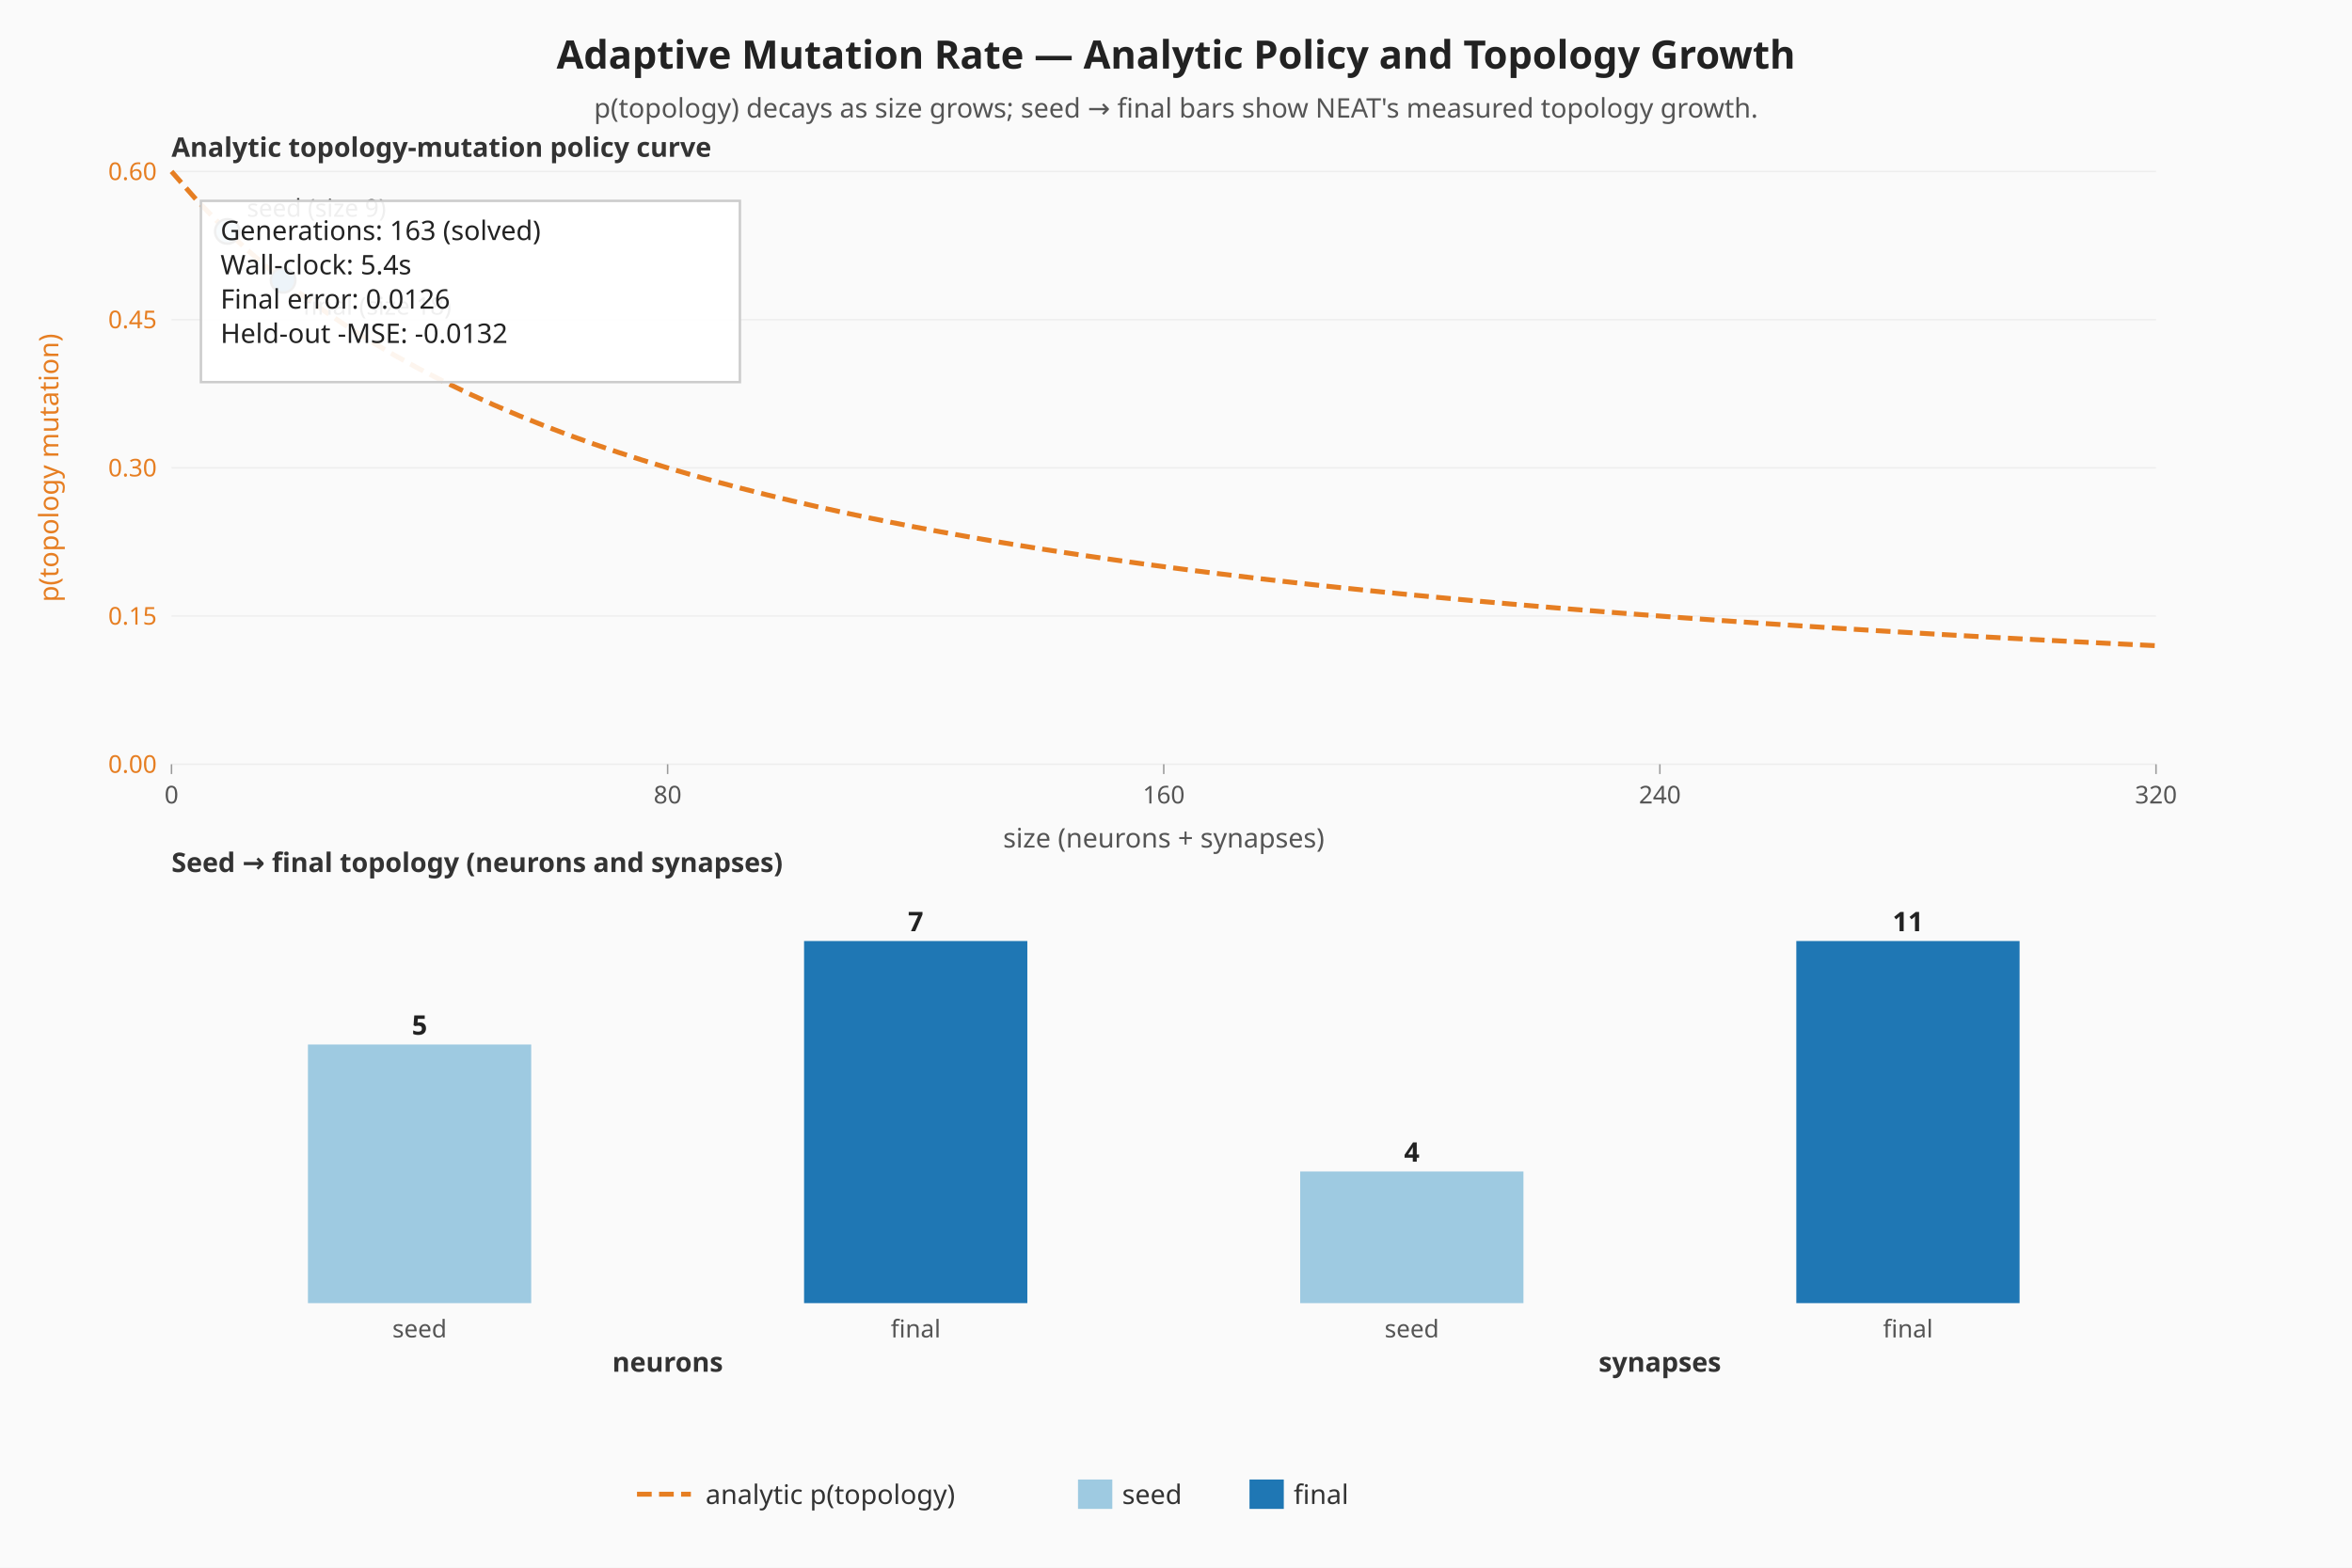
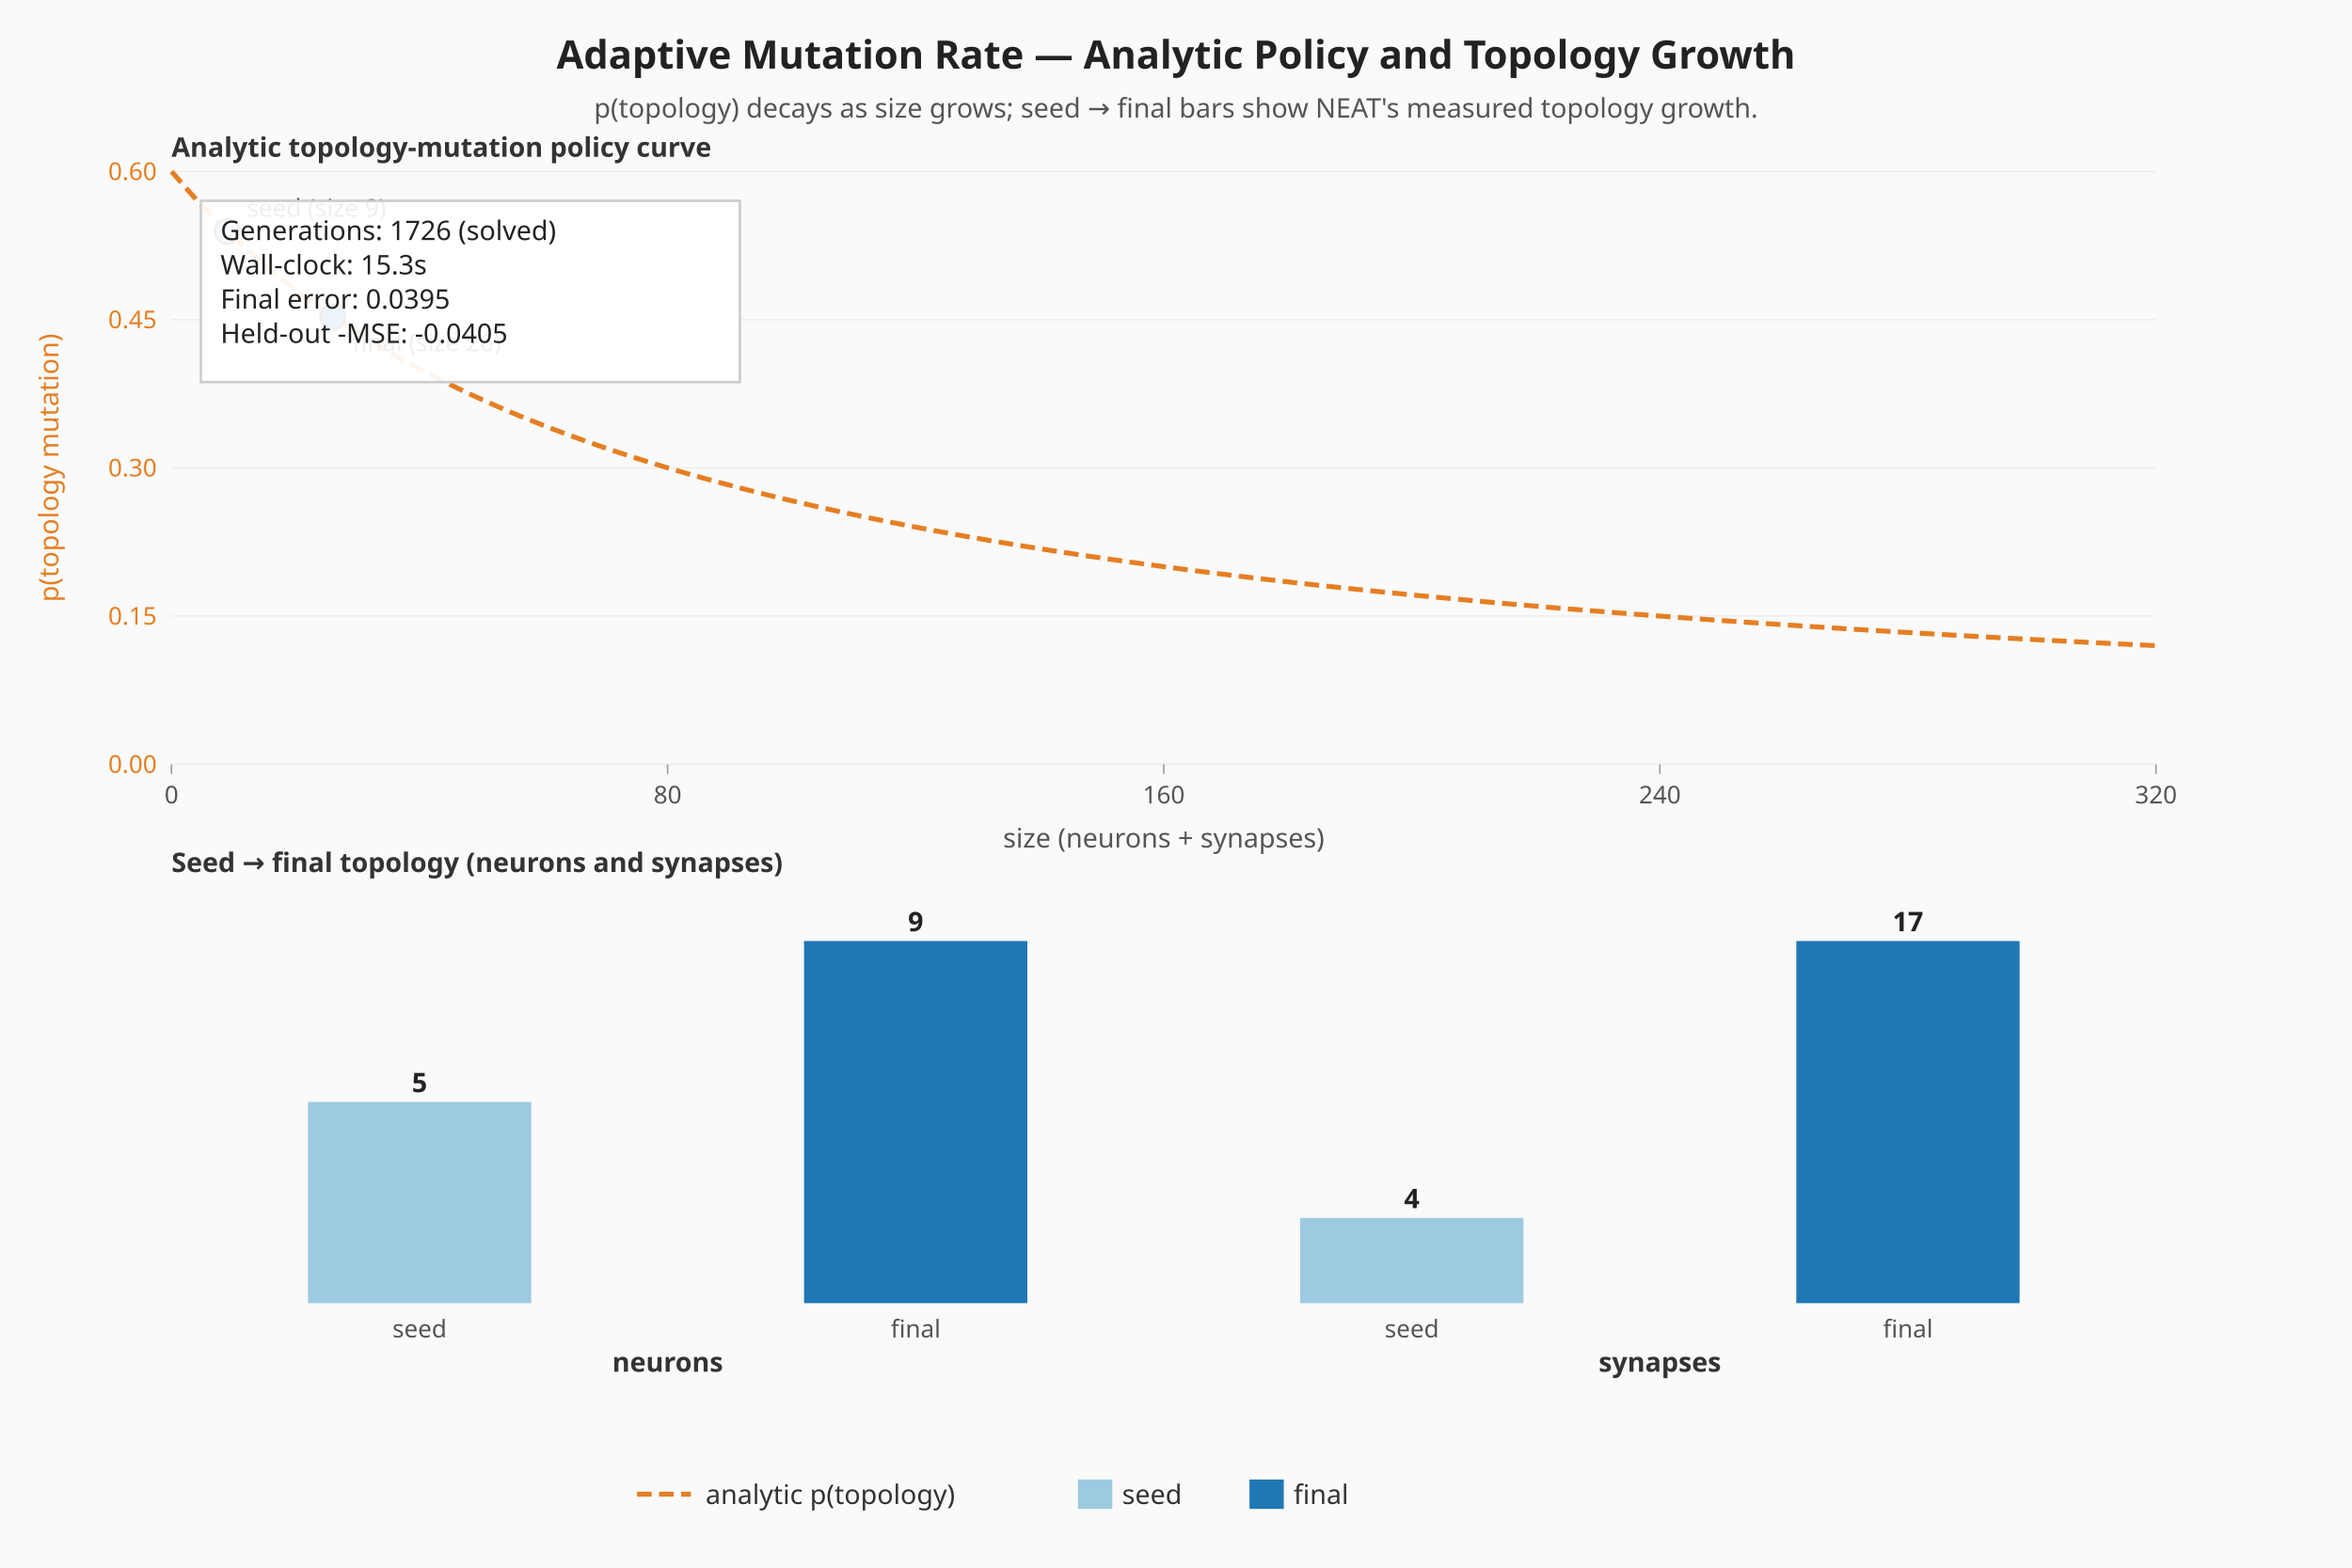
<svg xmlns="http://www.w3.org/2000/svg" viewBox="0 0 960 640" width="960" height="640" role="img" aria-label="Adaptive mutation — analytic policy curve and seed-vs-final topology">
  <rect width="960" height="640" fill="#fafafa" />
  <text x="480" y="28" text-anchor="middle" font-family="sans-serif" font-size="16" font-weight="bold" fill="#222">Adaptive Mutation Rate — Analytic Policy and Topology Growth</text>
  <text x="480" y="48" text-anchor="middle" font-family="sans-serif" font-size="11" fill="#555">p(topology) decays as size grows; seed → final bars show NEAT's measured topology growth.</text>
  <line x1="70.00" y1="312.00" x2="880.00" y2="312.00" stroke="#eeeeee" stroke-width="0.6" />
  <text x="64.00" y="315.50" text-anchor="end" font-family="sans-serif" font-size="10" fill="#e67e22">0.00</text>
  <line x1="70.00" y1="251.50" x2="880.00" y2="251.50" stroke="#eeeeee" stroke-width="0.6" />
  <text x="64.00" y="255.00" text-anchor="end" font-family="sans-serif" font-size="10" fill="#e67e22">0.15</text>
  <line x1="70.00" y1="191.00" x2="880.00" y2="191.00" stroke="#eeeeee" stroke-width="0.6" />
  <text x="64.00" y="194.50" text-anchor="end" font-family="sans-serif" font-size="10" fill="#e67e22">0.30</text>
  <line x1="70.00" y1="130.50" x2="880.00" y2="130.50" stroke="#eeeeee" stroke-width="0.6" />
  <text x="64.00" y="134.00" text-anchor="end" font-family="sans-serif" font-size="10" fill="#e67e22">0.45</text>
  <line x1="70.00" y1="70.00" x2="880.00" y2="70.00" stroke="#eeeeee" stroke-width="0.6" />
  <text x="64.00" y="73.50" text-anchor="end" font-family="sans-serif" font-size="10" fill="#e67e22">0.60</text>
  <line x1="70.00" y1="312.00" x2="70.00" y2="316.00" stroke="#999999" stroke-width="0.6" />
  <text x="70.00" y="328.00" text-anchor="middle" font-family="sans-serif" font-size="10" fill="#555">0</text>
  <line x1="272.50" y1="312.00" x2="272.50" y2="316.00" stroke="#999999" stroke-width="0.6" />
  <text x="272.50" y="328.00" text-anchor="middle" font-family="sans-serif" font-size="10" fill="#555">80</text>
  <line x1="475.00" y1="312.00" x2="475.00" y2="316.00" stroke="#999999" stroke-width="0.6" />
  <text x="475.00" y="328.00" text-anchor="middle" font-family="sans-serif" font-size="10" fill="#555">160</text>
  <line x1="677.50" y1="312.00" x2="677.50" y2="316.00" stroke="#999999" stroke-width="0.6" />
  <text x="677.50" y="328.00" text-anchor="middle" font-family="sans-serif" font-size="10" fill="#555">240</text>
  <line x1="880.00" y1="312.00" x2="880.00" y2="316.00" stroke="#999999" stroke-width="0.6" />
  <text x="880.00" y="328.00" text-anchor="middle" font-family="sans-serif" font-size="10" fill="#555">320</text>
  <text x="20.00" y="191.00" text-anchor="middle" dominant-baseline="middle" transform="rotate(-90 20.00 191.00)" font-family="sans-serif" font-size="11" fill="#e67e22">p(topology mutation)</text>
  <text x="475.00" y="346.00" text-anchor="middle" font-family="sans-serif" font-size="11" fill="#555">size (neurons + synapses)</text>
  <polyline class="topology-rate" fill="none" stroke="#e67e22" stroke-width="2" stroke-dasharray="6 3" points="70.00,70.00 80.13,81.52 90.25,92.00 100.38,101.57 110.50,110.33 120.63,118.40 130.75,125.85 140.88,132.74 151.00,139.14 161.13,145.10 171.25,150.67 181.38,155.87 191.50,160.75 201.63,165.33 211.75,169.65 221.88,173.71 232.00,177.56 242.13,181.19 252.25,184.63 262.38,187.90 272.50,191.00 282.63,193.95 292.75,196.76 302.88,199.44 313.00,202.00 323.13,204.44 333.25,206.78 343.38,209.02 353.50,211.17 363.63,213.22 373.75,215.20 383.88,217.10 394.00,218.92 404.13,220.68 414.25,222.37 424.38,224.00 434.50,225.57 444.63,227.09 454.75,228.55 464.88,229.97 475.00,231.33 485.12,232.66 495.25,233.94 505.38,235.17 515.50,236.38 525.63,237.54 535.75,238.67 545.88,239.76 556.00,240.82 566.13,241.86 576.25,242.86 586.38,243.83 596.50,244.78 606.63,245.70 616.75,246.59 626.88,247.47 637.00,248.32 647.13,249.14 657.25,249.95 667.38,250.73 677.50,251.50 687.63,252.25 697.75,252.98 707.88,253.69 718.00,254.38 728.13,255.06 738.25,255.72 748.38,256.37 758.50,257.00 768.63,257.62 778.75,258.22 788.88,258.81 799.00,259.39 809.13,259.96 819.25,260.51 829.38,261.05 839.50,261.58 849.63,262.10 859.75,262.61 869.88,263.11 880.00,263.60" />
  <circle class="seed-mark" cx="92.78" cy="94.47" r="5" fill="#9ecae1" stroke="#333" stroke-width="1" />
  <text x="100.78" y="88.47" font-family="sans-serif" font-size="10" fill="#333">seed (size 9)</text>
-   <circle class="final-mark" cx="115.56" cy="114.45" r="5" fill="#1f77b4" stroke="#333" stroke-width="1" />
-   <text x="123.56" y="128.45" font-family="sans-serif" font-size="10" fill="#333">final (size 18)</text>
+   <circle class="final-mark" cx="135.81" cy="129.36" r="5" fill="#1f77b4" stroke="#333" stroke-width="1" />
+   <text x="143.81" y="143.36" font-family="sans-serif" font-size="10" fill="#333">final (size 26)</text>
  <text x="70.00" y="64.00" font-family="sans-serif" font-size="11" font-weight="bold" fill="#333">Analytic topology-mutation policy curve</text>
  <text x="70.00" y="356.00" font-family="sans-serif" font-size="11" font-weight="bold" fill="#333">Seed → final topology (neurons and synapses)</text>
  <g class="seed-vs-final">
-     <rect class="topo-bar topo-bar-seed-neurons" x="125.69" y="426.41" width="91.13" height="105.59" fill="#9ecae1" />
-     <text x="171.25" y="422.41" text-anchor="middle" font-family="sans-serif" font-size="11" font-weight="bold" fill="#222">5</text>
+     <rect class="topo-bar topo-bar-seed-neurons" x="125.69" y="449.87" width="91.13" height="82.13" fill="#9ecae1" />
+     <text x="171.25" y="445.87" text-anchor="middle" font-family="sans-serif" font-size="11" font-weight="bold" fill="#222">5</text>
    <text x="171.25" y="546.00" text-anchor="middle" font-family="sans-serif" font-size="10" fill="#555">seed</text>
    <rect class="topo-bar topo-bar-final-neurons" x="328.19" y="384.17" width="91.13" height="147.83" fill="#1f77b4" />
-     <text x="373.75" y="380.17" text-anchor="middle" font-family="sans-serif" font-size="11" font-weight="bold" fill="#222">7</text>
+     <text x="373.75" y="380.17" text-anchor="middle" font-family="sans-serif" font-size="11" font-weight="bold" fill="#222">9</text>
    <text x="373.75" y="546.00" text-anchor="middle" font-family="sans-serif" font-size="10" fill="#555">final</text>
    <text x="272.50" y="560.00" text-anchor="middle" font-family="sans-serif" font-size="11" font-weight="bold" fill="#333">neurons</text>
-     <rect class="topo-bar topo-bar-seed-synapses" x="530.69" y="478.25" width="91.13" height="53.75" fill="#9ecae1" />
-     <text x="576.25" y="474.25" text-anchor="middle" font-family="sans-serif" font-size="11" font-weight="bold" fill="#222">4</text>
+     <rect class="topo-bar topo-bar-seed-synapses" x="530.69" y="497.22" width="91.13" height="34.78" fill="#9ecae1" />
+     <text x="576.25" y="493.22" text-anchor="middle" font-family="sans-serif" font-size="11" font-weight="bold" fill="#222">4</text>
    <text x="576.25" y="546.00" text-anchor="middle" font-family="sans-serif" font-size="10" fill="#555">seed</text>
    <rect class="topo-bar topo-bar-final-synapses" x="733.19" y="384.17" width="91.13" height="147.83" fill="#1f77b4" />
-     <text x="778.75" y="380.17" text-anchor="middle" font-family="sans-serif" font-size="11" font-weight="bold" fill="#222">11</text>
+     <text x="778.75" y="380.17" text-anchor="middle" font-family="sans-serif" font-size="11" font-weight="bold" fill="#222">17</text>
    <text x="778.75" y="546.00" text-anchor="middle" font-family="sans-serif" font-size="10" fill="#555">final</text>
    <text x="677.50" y="560.00" text-anchor="middle" font-family="sans-serif" font-size="11" font-weight="bold" fill="#333">synapses</text>
  </g>
  <rect x="82.00" y="82.00" width="220" height="74" fill="#ffffff" fill-opacity="0.92" stroke="#cccccc" />
-   <text x="90.00" y="98.00" font-family="sans-serif" font-size="11" fill="#222">Generations: 163 (solved)</text>
-   <text x="90.00" y="112.00" font-family="sans-serif" font-size="11" fill="#222">Wall-clock: 5.4s</text>
-   <text x="90.00" y="126.00" font-family="sans-serif" font-size="11" fill="#222">Final error: 0.0126</text>
-   <text x="90.00" y="140.00" font-family="sans-serif" font-size="11" fill="#222">Held-out -MSE: -0.0132</text>
+   <text x="90.00" y="98.00" font-family="sans-serif" font-size="11" fill="#222">Generations: 1726 (solved)</text>
+   <text x="90.00" y="112.00" font-family="sans-serif" font-size="11" fill="#222">Wall-clock: 15.3s</text>
+   <text x="90.00" y="126.00" font-family="sans-serif" font-size="11" fill="#222">Final error: 0.0395</text>
+   <text x="90.00" y="140.00" font-family="sans-serif" font-size="11" fill="#222">Held-out -MSE: -0.0405</text>
  <g class="legend" font-family="sans-serif" font-size="11" fill="#333">
    <line x1="260" y1="610" x2="282" y2="610" stroke="#e67e22" stroke-width="2" stroke-dasharray="6 3" />
    <text x="288" y="614">analytic p(topology)</text>
    <rect x="440" y="604" width="14" height="12" fill="#9ecae1" />
    <text x="458" y="614">seed</text>
    <rect x="510" y="604" width="14" height="12" fill="#1f77b4" />
    <text x="528" y="614">final</text>
  </g>
</svg>
